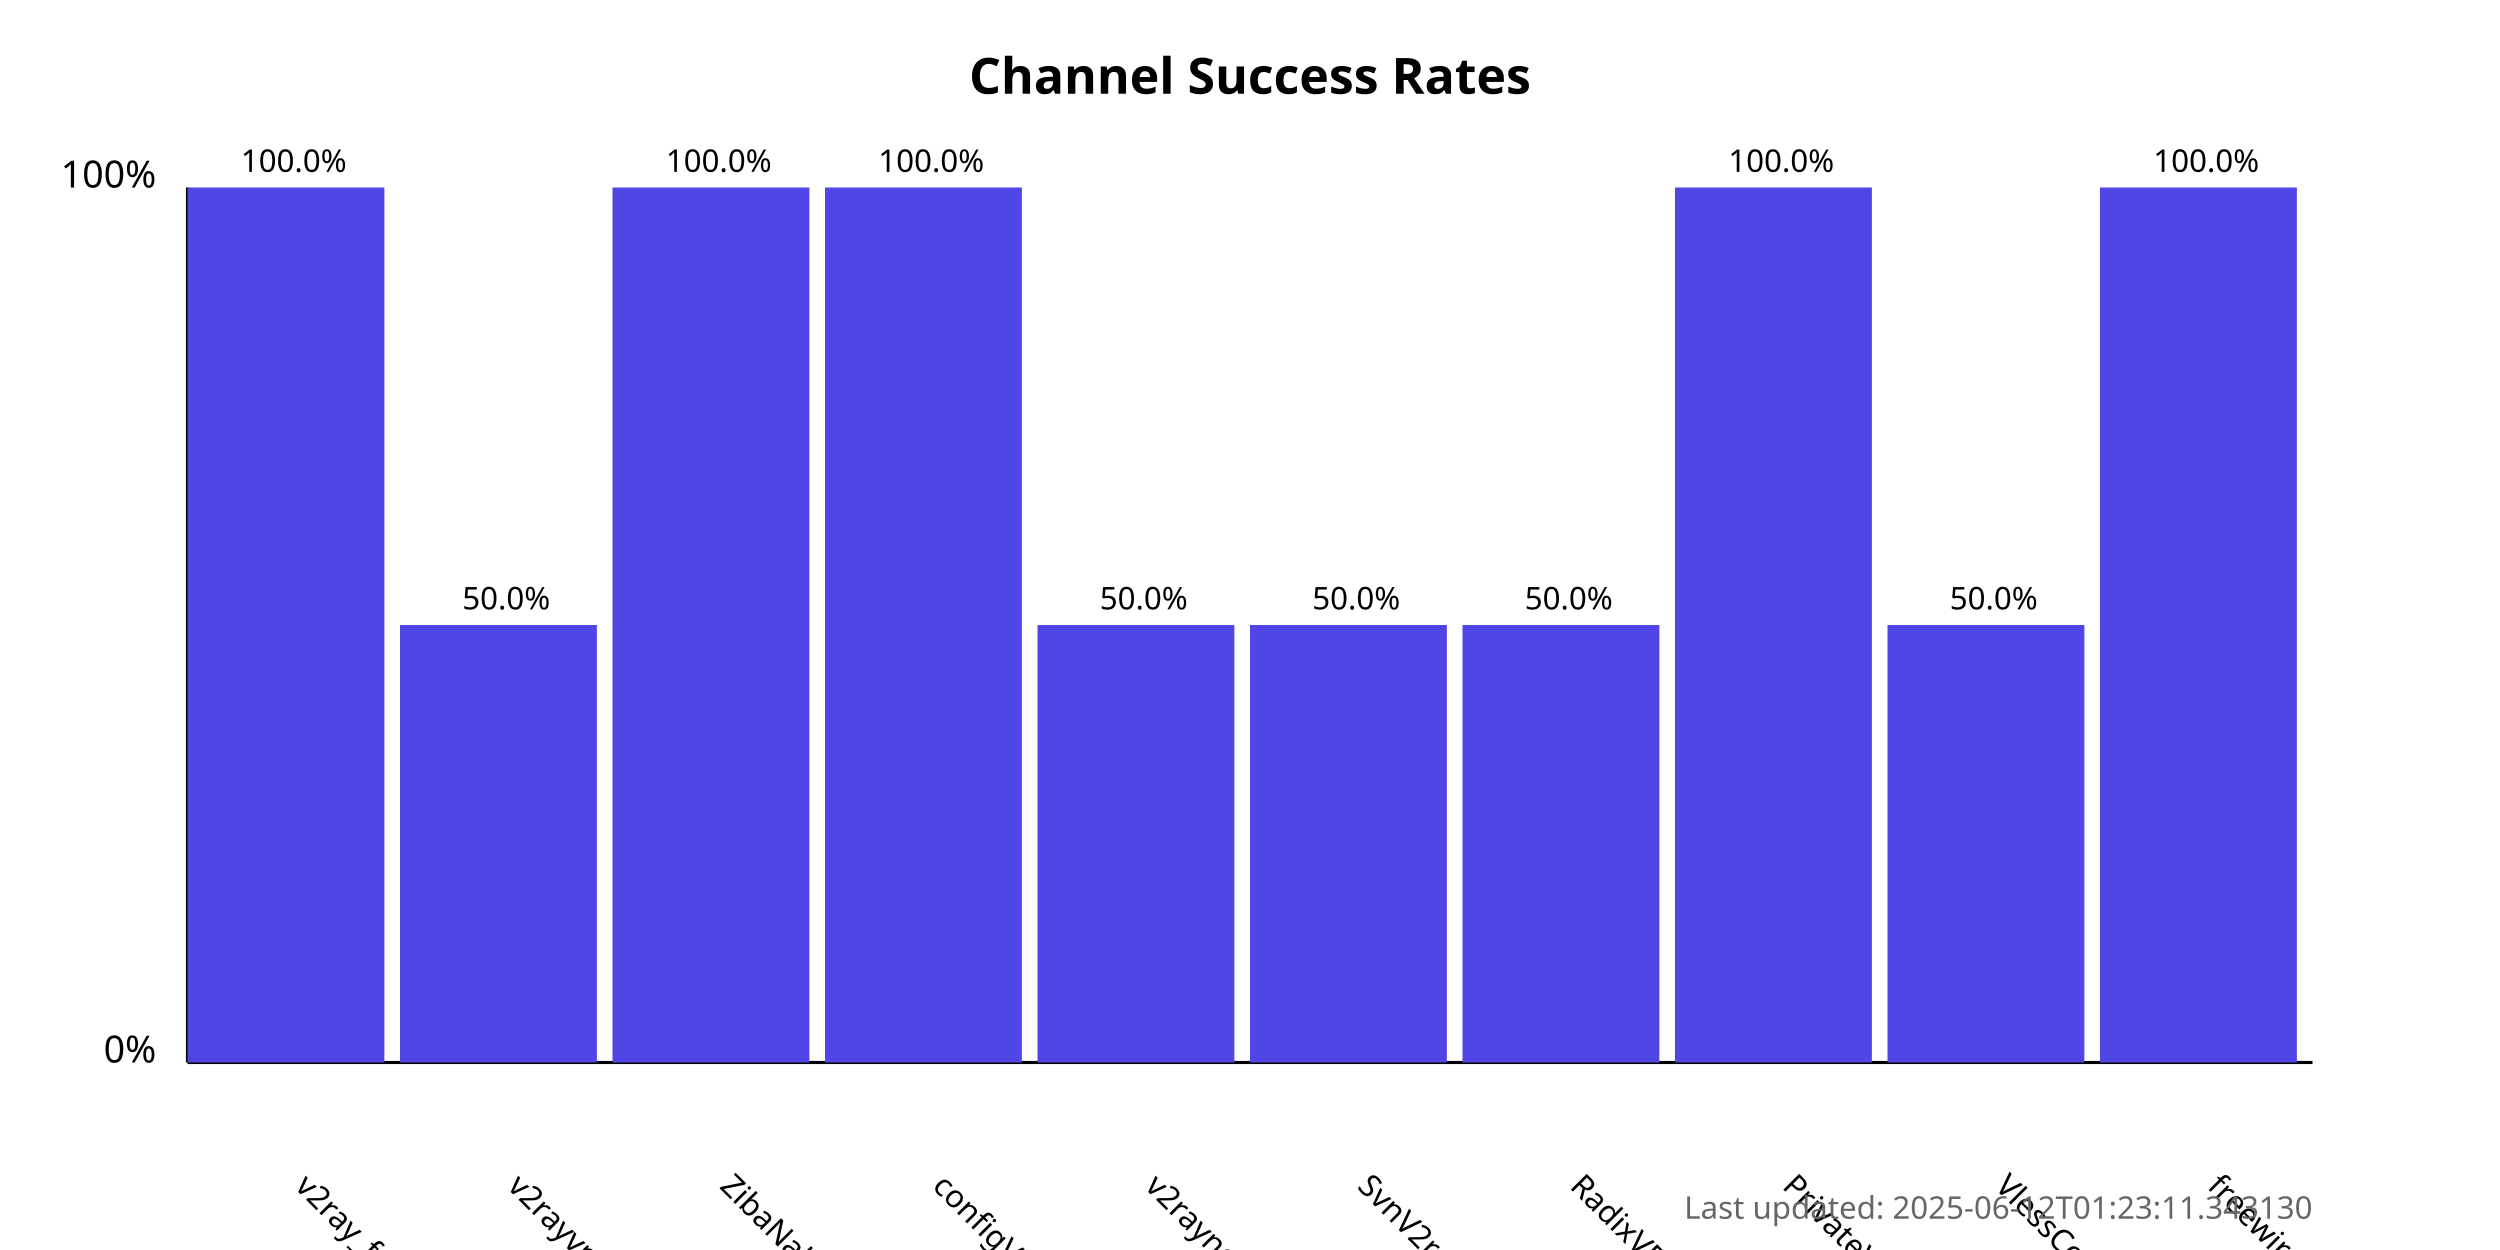
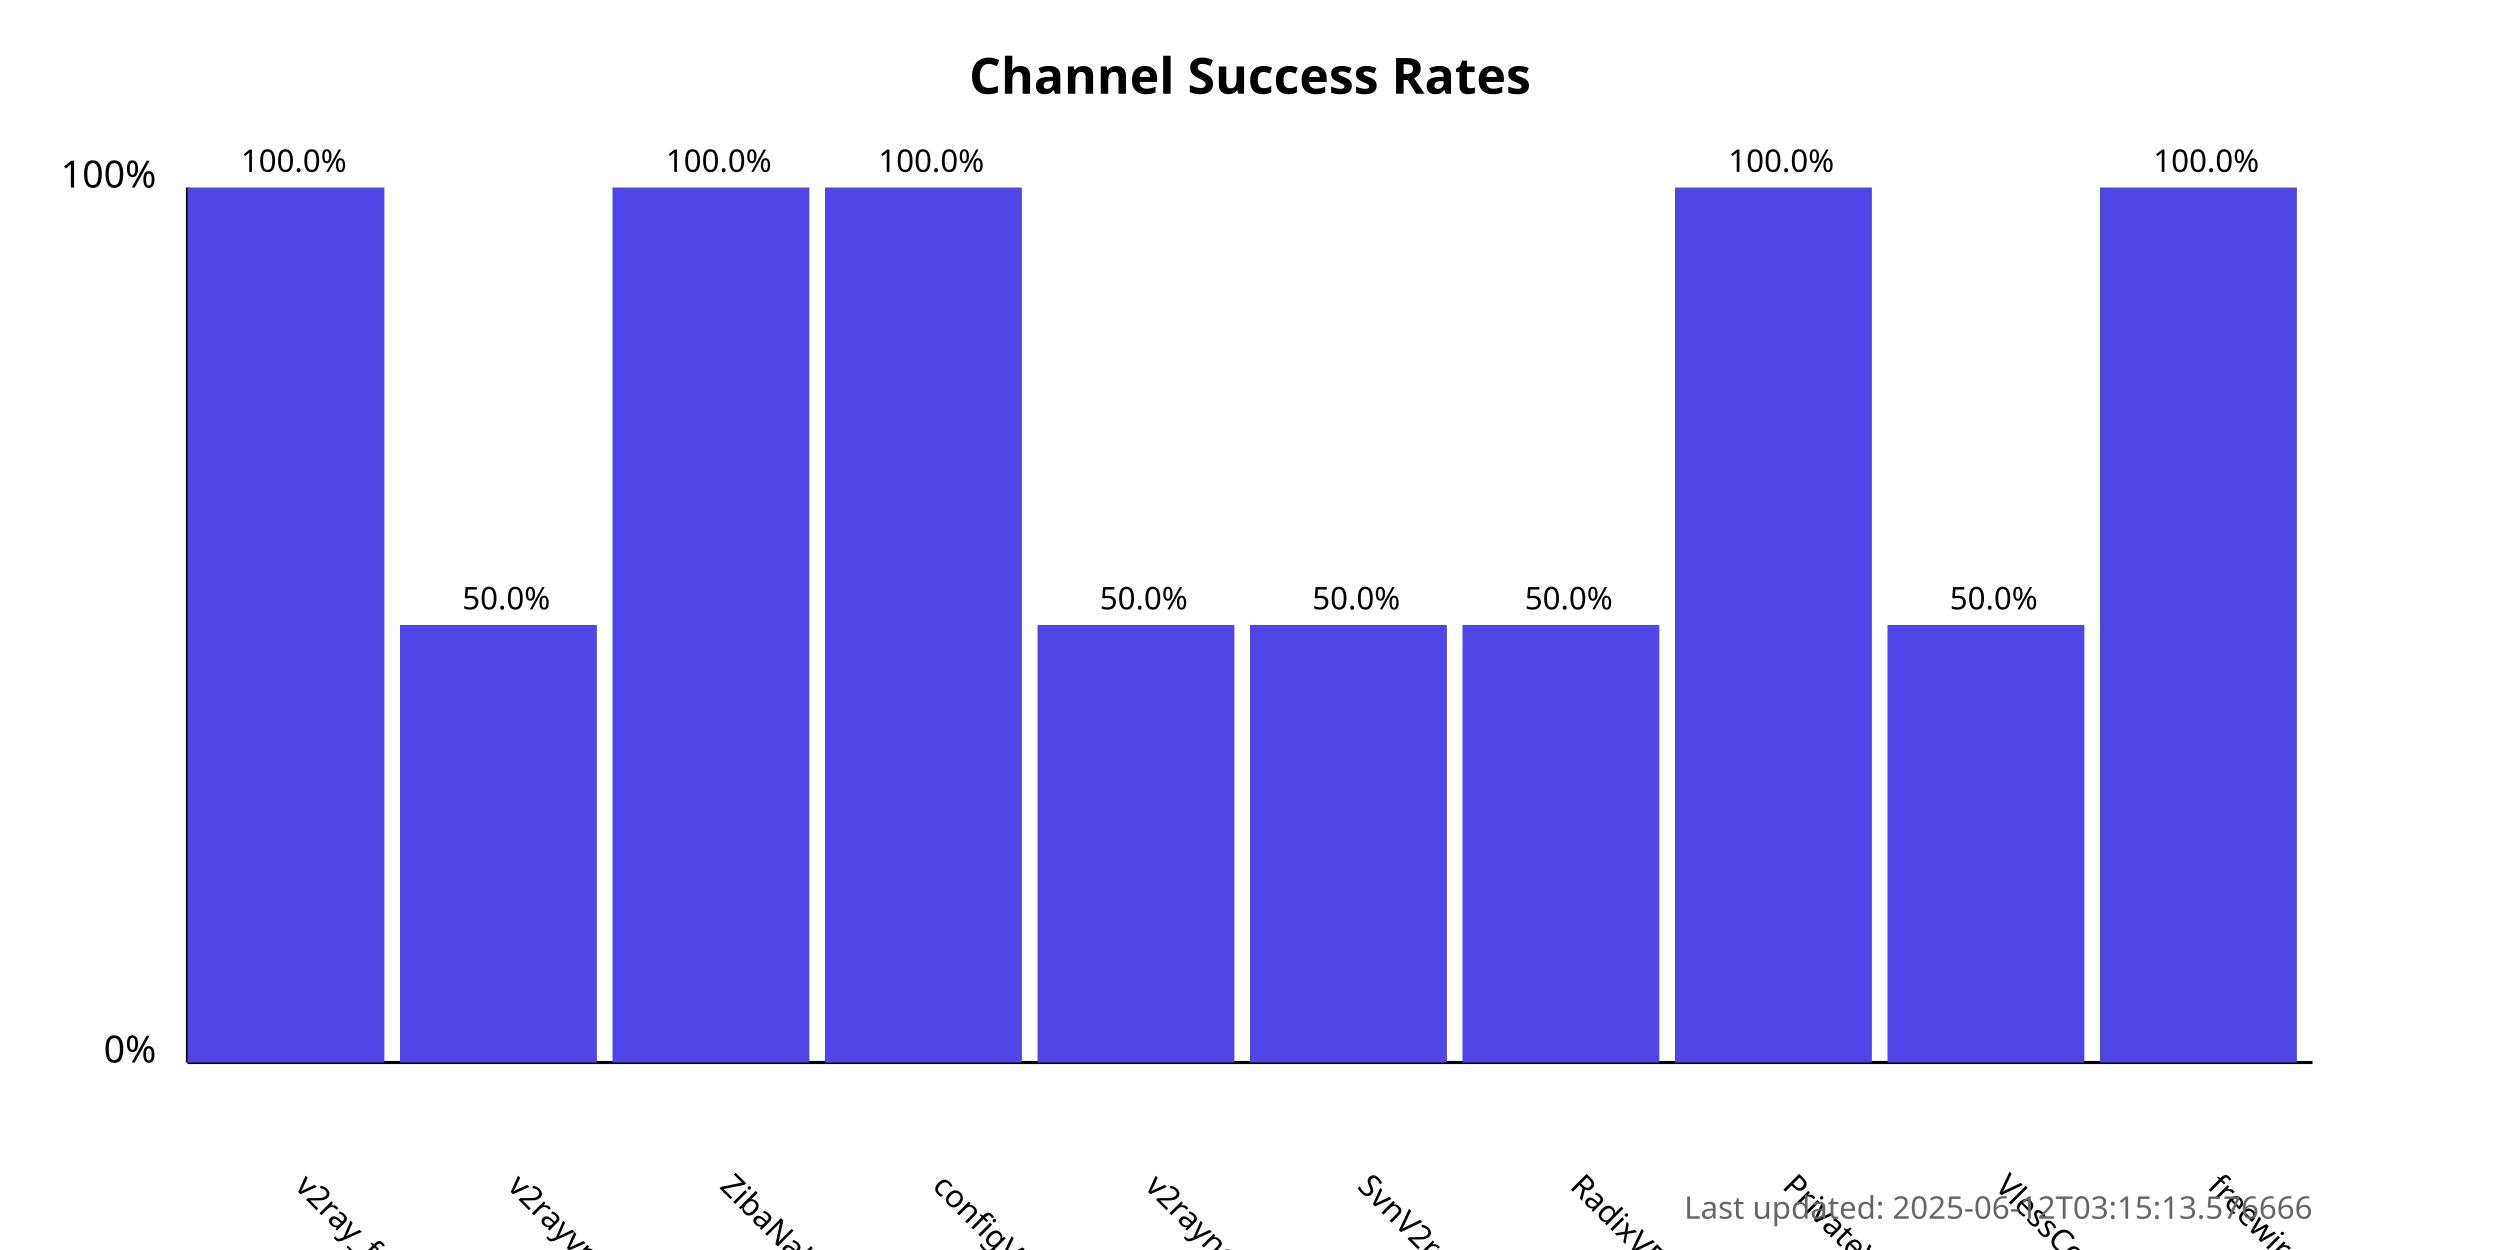
<svg xmlns="http://www.w3.org/2000/svg" width="800" height="400">
  <style>
            .chart-title { font: bold 16px sans-serif; }
            .axis-label { font: 12px sans-serif; }
            .tick-label { font: 10px sans-serif; }
            .bar { fill: #4f46e5; }
            .bar:hover { fill: #6366f1; }
            .timestamp { font: 10px sans-serif; fill: #666; }
        </style>
  <text x="400.0" y="30" text-anchor="middle" class="chart-title">
            Channel Success Rates
        </text>
  <line x1="60" y1="340" x2="60" y2="60" stroke="black" stroke-width="1" />
  <line x1="60" y1="340" x2="740" y2="340" stroke="black" stroke-width="1" />
  <text x="50" y="340" text-anchor="end" class="axis-label">0%</text>
  <text x="50" y="60" text-anchor="end" class="axis-label">100%</text>
  <g>
    <rect x="60" y="60.0" width="63.0" height="280.0" class="bar" />
    <text x="94.0" y="380" transform="rotate(45, 94.0, 380)" text-anchor="start" class="tick-label">
                v2ray_free_conf
            </text>
    <text x="94.0" y="55.0" text-anchor="middle" class="tick-label">
                100.0%
            </text>
  </g>
  <g>
    <rect x="128.0" y="200.0" width="63.0" height="140.0" class="bar" />
    <text x="162.0" y="380" transform="rotate(45, 162.0, 380)" text-anchor="start" class="tick-label">
                v2rayvpno
            </text>
    <text x="162.0" y="195.0" text-anchor="middle" class="tick-label">
                50.0%
            </text>
  </g>
  <g>
    <rect x="196.0" y="60.0" width="63.0" height="280.0" class="bar" />
    <text x="230.0" y="380" transform="rotate(45, 230.0, 380)" text-anchor="start" class="tick-label">
                ZibaNabz
            </text>
    <text x="230.0" y="55.0" text-anchor="middle" class="tick-label">
                100.0%
            </text>
  </g>
  <g>
    <rect x="264.0" y="60.0" width="63.0" height="280.0" class="bar" />
    <text x="298.0" y="380" transform="rotate(45, 298.0, 380)" text-anchor="start" class="tick-label">
                configV2rayForFree
            </text>
    <text x="298.0" y="55.0" text-anchor="middle" class="tick-label">
                100.0%
            </text>
  </g>
  <g>
    <rect x="332.0" y="200.0" width="63.0" height="140.0" class="bar" />
    <text x="366.0" y="380" transform="rotate(45, 366.0, 380)" text-anchor="start" class="tick-label">
                v2rayngvpn
            </text>
    <text x="366.0" y="195.0" text-anchor="middle" class="tick-label">
                50.0%
            </text>
  </g>
  <g>
    <rect x="400.0" y="200.0" width="63.0" height="140.0" class="bar" />
    <text x="434.0" y="380" transform="rotate(45, 434.0, 380)" text-anchor="start" class="tick-label">
                SvnV2ray
            </text>
    <text x="434.0" y="195.0" text-anchor="middle" class="tick-label">
                50.0%
            </text>
  </g>
  <g>
    <rect x="468.0" y="200.0" width="63.0" height="140.0" class="bar" />
    <text x="502.0" y="380" transform="rotate(45, 502.0, 380)" text-anchor="start" class="tick-label">
                RadixVPN
            </text>
    <text x="502.0" y="195.0" text-anchor="middle" class="tick-label">
                50.0%
            </text>
  </g>
  <g>
    <rect x="536.0" y="60.0" width="63.0" height="280.0" class="bar" />
    <text x="570.0" y="380" transform="rotate(45, 570.0, 380)" text-anchor="start" class="tick-label">
                PrivateVPNs
            </text>
    <text x="570.0" y="55.0" text-anchor="middle" class="tick-label">
                100.0%
            </text>
  </g>
  <g>
    <rect x="604.0" y="200.0" width="63.0" height="140.0" class="bar" />
    <text x="638.0" y="380" transform="rotate(45, 638.0, 380)" text-anchor="start" class="tick-label">
                VlessConfig
            </text>
    <text x="638.0" y="195.0" text-anchor="middle" class="tick-label">
                50.0%
            </text>
  </g>
  <g>
    <rect x="672.0" y="60.0" width="63.0" height="280.0" class="bar" />
    <text x="706.0" y="380" transform="rotate(45, 706.0, 380)" text-anchor="start" class="tick-label">
                freewireguard
            </text>
    <text x="706.0" y="55.0" text-anchor="middle" class="tick-label">
                100.0%
            </text>
  </g>
  <text x="740" y="390" text-anchor="end" class="timestamp">
-             Last updated: 2025-06-12T01:23:11.343130
+             Last updated: 2025-06-12T03:15:13.576666
        </text>
</svg>
